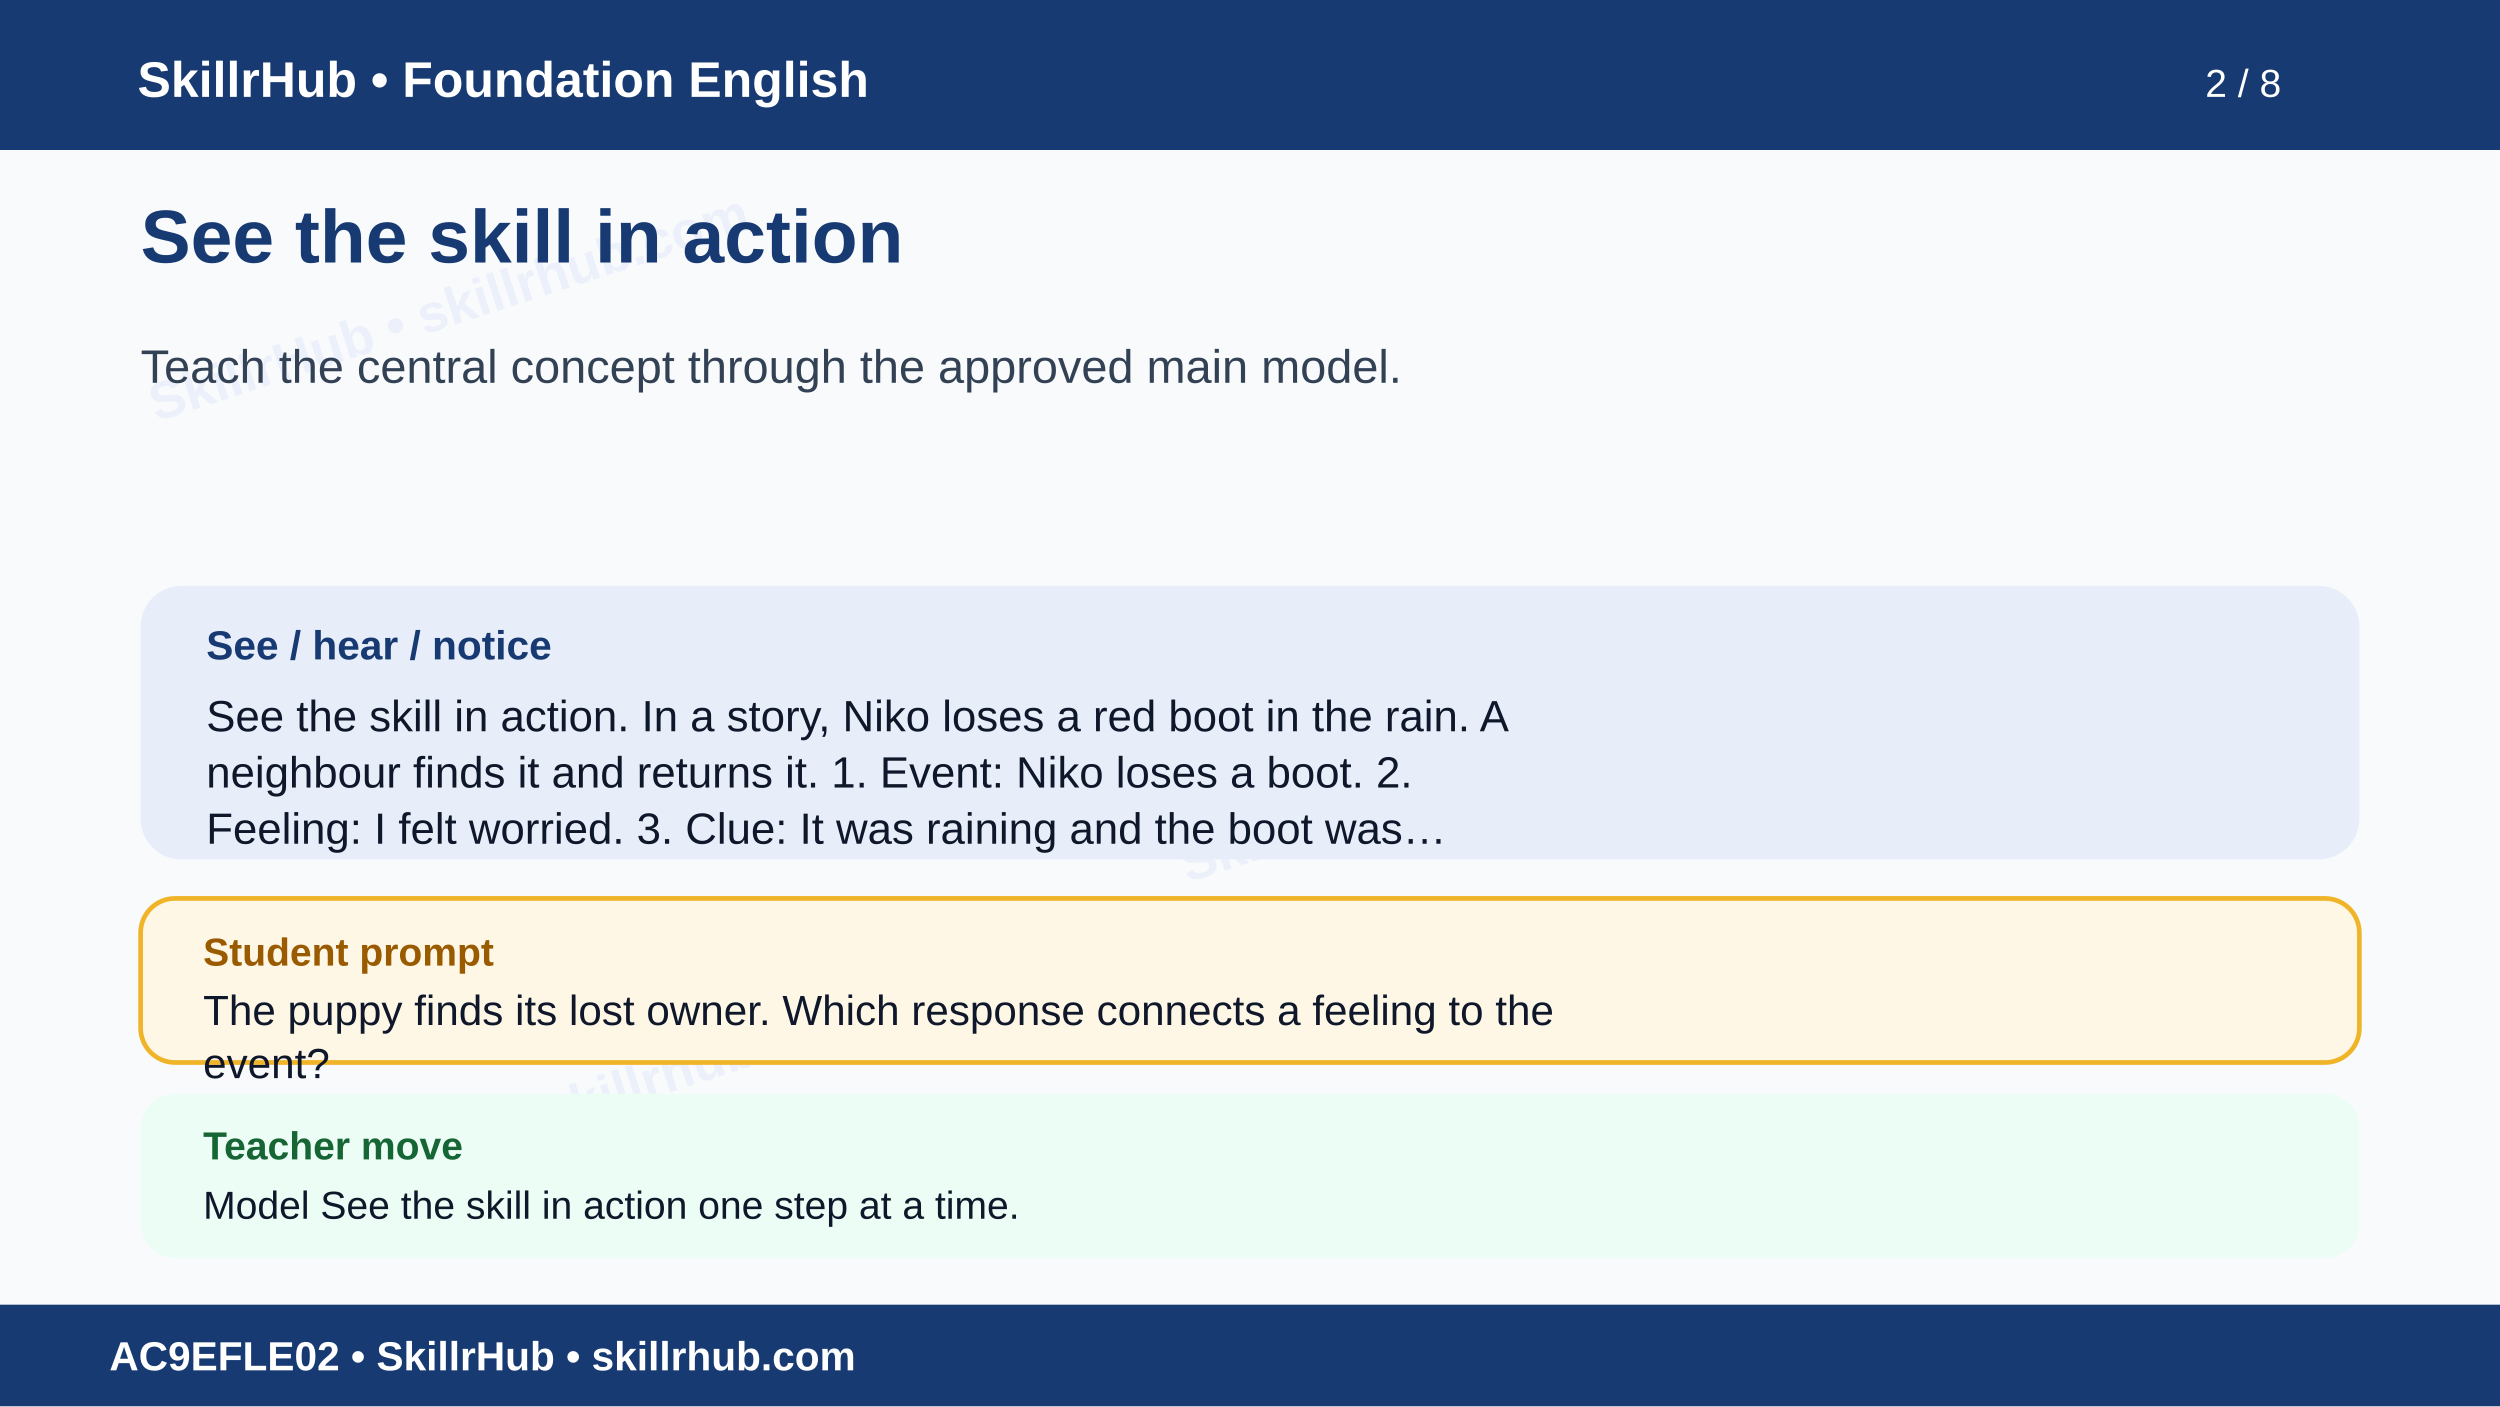
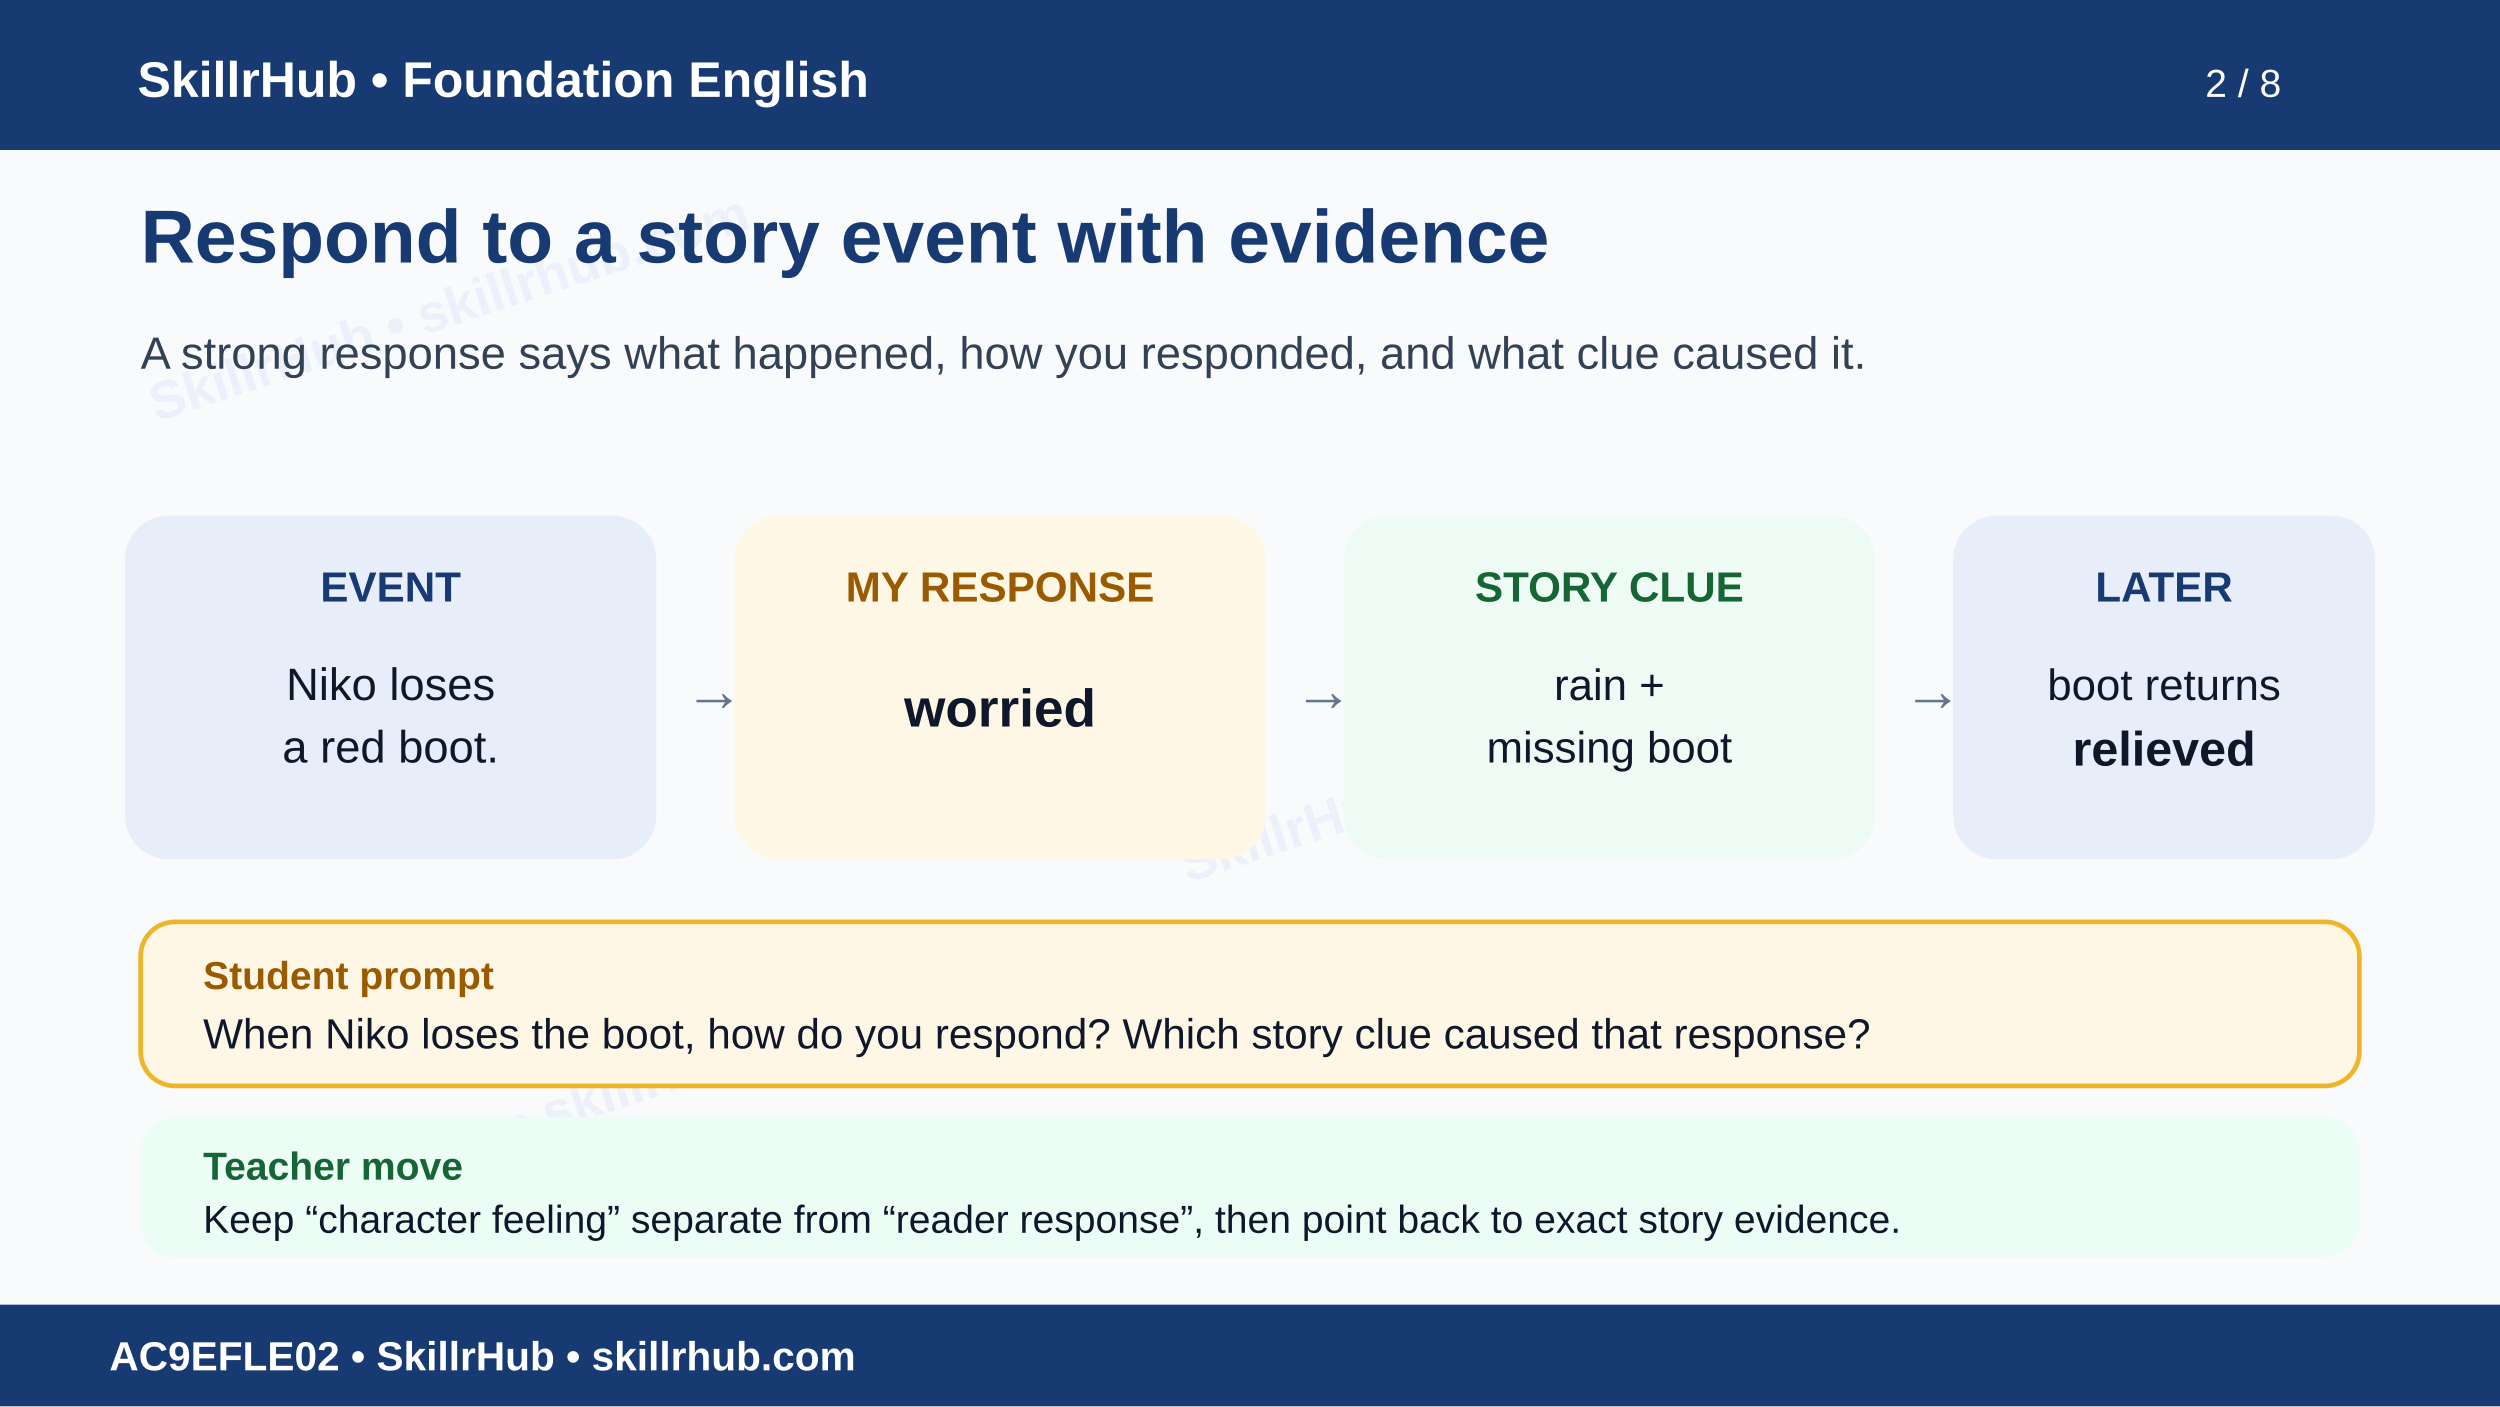
<svg xmlns="http://www.w3.org/2000/svg" width="1600" height="900" viewBox="0 0 1600 900" role="img" aria-labelledby="t d">
  <rect width="1600" height="900" fill="#f8fafc" />
  <g opacity=".055" fill="#1d4ed8" font-family="Arial" font-size="34" font-weight="700">
    <text x="100" y="270" transform="rotate(-18 100 270)">SkillrHub • skillrhub.com</text>
    <text x="760" y="565" transform="rotate(-18 760 565)">SkillrHub • skillrhub.com</text>
    <text x="180" y="780" transform="rotate(-18 180 780)">SkillrHub • skillrhub.com</text>
  </g>
  <rect width="1600" height="96" fill="#173a72" />
  <text x="88" y="62" fill="#fff" font-family="Arial" font-size="32" font-weight="700">SkillrHub • Foundation English</text>
  <text x="1460" y="62" text-anchor="end" fill="#fff" font-family="Arial" font-size="25">2 / 8</text>
-   <text x="90" y="168" fill="#173a72" font-family="Arial,Helvetica,sans-serif" font-size="48" font-weight="700">See the skill in action</text>
-   <text x="90" y="245" fill="#334155" font-family="Arial,Helvetica,sans-serif" font-size="30" font-weight="400">Teach the central concept through the approved main model.</text>
-   <rect x="90" y="375" width="1420" height="175" rx="26" fill="#e8eef9" />
-   <text x="132" y="422" fill="#173a72" font-family="Arial" font-size="26" font-weight="700">See / hear / notice</text>
-   <text x="132" y="468" fill="#0f172a" font-family="Arial,Helvetica,sans-serif" font-size="28" font-weight="400">See the skill in action. In a story, Niko loses a red boot in the rain. A</text>
-   <text x="132" y="504" fill="#0f172a" font-family="Arial,Helvetica,sans-serif" font-size="28" font-weight="400">neighbour finds it and returns it. 1. Event: Niko loses a boot. 2.</text>
-   <text x="132" y="540" fill="#0f172a" font-family="Arial,Helvetica,sans-serif" font-size="28" font-weight="400">Feeling: I felt worried. 3. Clue: It was raining and the boot was…</text>
-   <rect x="90" y="575" width="1420" height="105" rx="22" fill="#fff7e6" stroke="#f0b429" stroke-width="3" />
-   <text x="130" y="618" fill="#9a5b00" font-family="Arial" font-size="25" font-weight="700">Student prompt</text>
-   <text x="130" y="656" fill="#0f172a" font-family="Arial,Helvetica,sans-serif" font-size="27" font-weight="400">The puppy finds its lost owner. Which response connects a feeling to the</text>
-   <text x="130" y="690" fill="#0f172a" font-family="Arial,Helvetica,sans-serif" font-size="27" font-weight="400">event?</text>
-   <rect x="90" y="700" width="1420" height="105" rx="22" fill="#ecfdf5" />
-   <text x="130" y="742" fill="#166534" font-family="Arial" font-size="25" font-weight="700">Teacher move</text>
-   <text x="130" y="780" fill="#0f172a" font-family="Arial,Helvetica,sans-serif" font-size="25" font-weight="400">Model See the skill in action one step at a time.</text>
+   <text x="90" y="168" fill="#173a72" font-family="Arial" font-size="48" font-weight="700">Respond to a story event with evidence</text>
+   <text x="90" y="236" fill="#334155" font-family="Arial" font-size="29">A strong response says what happened, how you responded, and what clue caused it.</text>
+   <g font-family="Arial">
+     <rect x="80" y="330" width="340" height="220" rx="28" fill="#e8eef9" />
+     <text x="250" y="385" text-anchor="middle" fill="#173a72" font-size="27" font-weight="700">EVENT</text>
+     <text x="250" y="448" text-anchor="middle" fill="#0f172a" font-size="29">Niko loses</text>
+     <text x="250" y="488" text-anchor="middle" fill="#0f172a" font-size="29">a red boot.</text>
+     <rect x="470" y="330" width="340" height="220" rx="28" fill="#fff7e6" />
+     <text x="640" y="385" text-anchor="middle" fill="#9a5b00" font-size="27" font-weight="700">MY RESPONSE</text>
+     <text x="640" y="465" text-anchor="middle" fill="#0f172a" font-size="34" font-weight="700">worried</text>
+     <rect x="860" y="330" width="340" height="220" rx="28" fill="#eefbf4" />
+     <text x="1030" y="385" text-anchor="middle" fill="#166534" font-size="27" font-weight="700">STORY CLUE</text>
+     <text x="1030" y="448" text-anchor="middle" fill="#0f172a" font-size="28">rain +</text>
+     <text x="1030" y="488" text-anchor="middle" fill="#0f172a" font-size="28">missing boot</text>
+     <rect x="1250" y="330" width="270" height="220" rx="28" fill="#e8eef9" />
+     <text x="1385" y="385" text-anchor="middle" fill="#173a72" font-size="27" font-weight="700">LATER</text>
+     <text x="1385" y="448" text-anchor="middle" fill="#0f172a" font-size="28">boot returns</text>
+     <text x="1385" y="490" text-anchor="middle" fill="#0f172a" font-size="31" font-weight="700">relieved</text>
+     <text x="438" y="455" fill="#64748b" font-size="38">→</text>
+     <text x="828" y="455" fill="#64748b" font-size="38">→</text>
+     <text x="1218" y="455" fill="#64748b" font-size="38">→</text>
+   </g>
+   <rect x="90" y="590" width="1420" height="105" rx="22" fill="#fff7e6" stroke="#f0b429" stroke-width="3" />
+   <text x="130" y="633" fill="#9a5b00" font-family="Arial" font-size="25" font-weight="700">Student prompt</text>
+   <text x="130" y="671" fill="#0f172a" font-family="Arial" font-size="27">When Niko loses the boot, how do you respond? Which story clue caused that response?</text>
+   <rect x="90" y="715" width="1420" height="90" rx="22" fill="#ecfdf5" />
+   <text x="130" y="755" fill="#166534" font-family="Arial" font-size="25" font-weight="700">Teacher move</text>
+   <text x="130" y="789" fill="#0f172a" font-family="Arial" font-size="25">Keep “character feeling” separate from “reader response”, then point back to exact story evidence.</text>
  <rect y="835" width="1600" height="65" fill="#173a72" />
  <text x="70" y="877" fill="#fff" font-family="Arial" font-size="26" font-weight="700">AC9EFLE02 • SkillrHub • skillrhub.com</text>
</svg>
